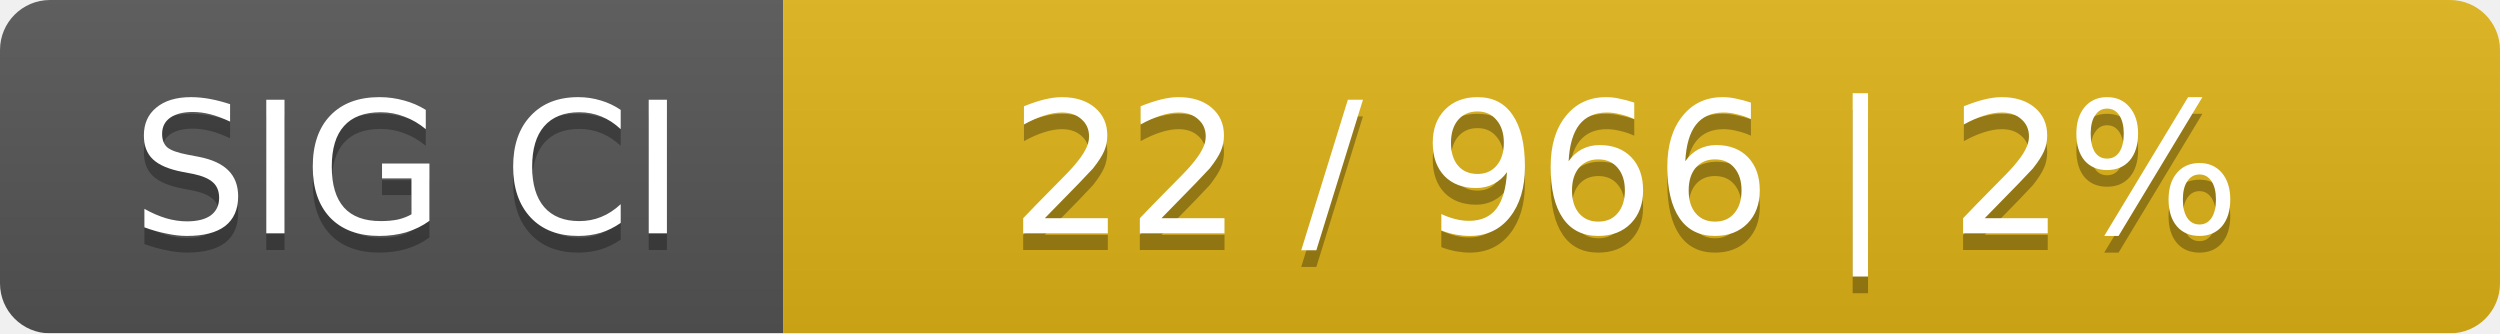
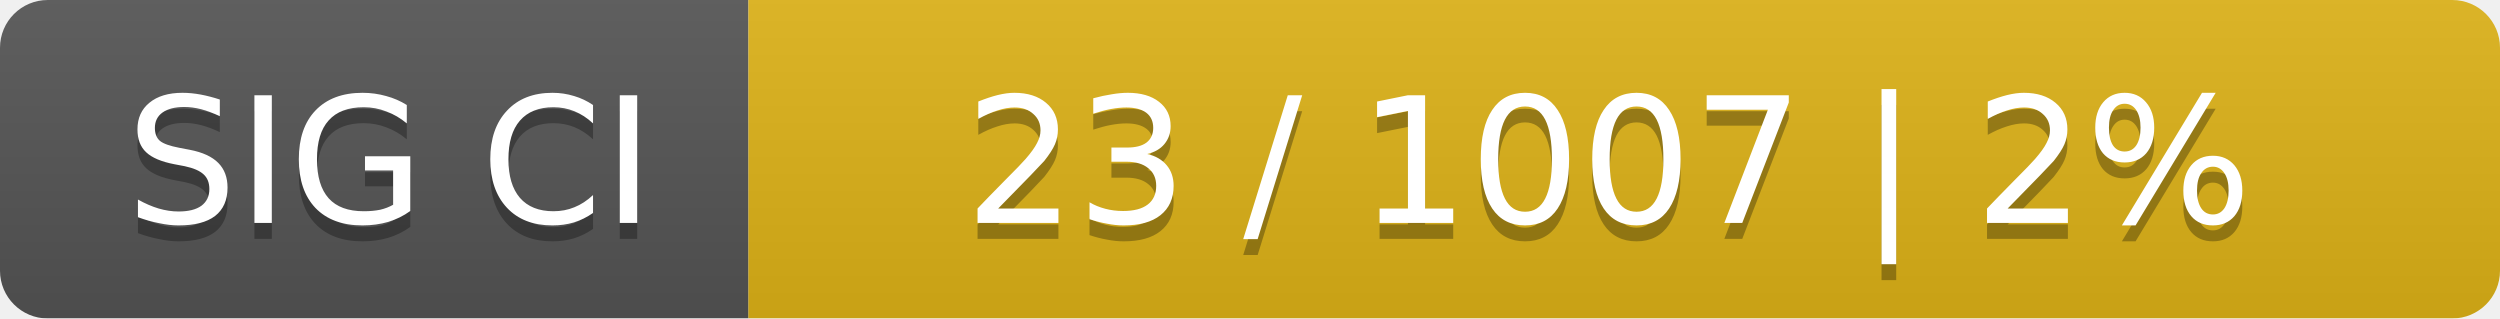
- <svg xmlns="http://www.w3.org/2000/svg" width="150" height="20">
+ <svg xmlns="http://www.w3.org/2000/svg" width="157" height="20">
  <linearGradient id="smooth" x2="0" y2="100%">
    <stop offset="0" stop-color="#bbb" stop-opacity=".1" />
    <stop offset="1" stop-opacity=".1" />
  </linearGradient>
  <mask id="round">
-     <rect width="150" height="20" rx="3" fill="#fff" />
+     <rect width="157" height="20" rx="3" fill="#fff" />
  </mask>
  <g mask="url(#round)">
    <rect width="47" height="20" fill="#555" />
-     <rect x="47" width="103" height="20" fill="#dfb317" />
-     <rect width="150" height="20" fill="url(#smooth)" />
+     <rect x="47" width="110" height="20" fill="#dfb317" />
+     <rect width="157" height="20" fill="url(#smooth)" />
  </g>
  <g fill="#fff" text-anchor="middle" font-family="DejaVu Sans,Verdana,Geneva,sans-serif" font-size="11">
    <text x="24.5" y="15" fill="#010101" fill-opacity=".3">SIG CI</text>
    <text x="24.5" y="14">SIG CI</text>
-     <text x="97.5" y="15" fill="#010101" fill-opacity=".3">22 / 966    |    2%</text>
-     <text x="97.5" y="14">22 / 966    |    2%</text>
+     <text x="101" y="15" fill="#010101" fill-opacity=".3">23 / 1007    |    2%</text>
+     <text x="101" y="14">23 / 1007    |    2%</text>
  </g>
</svg>
